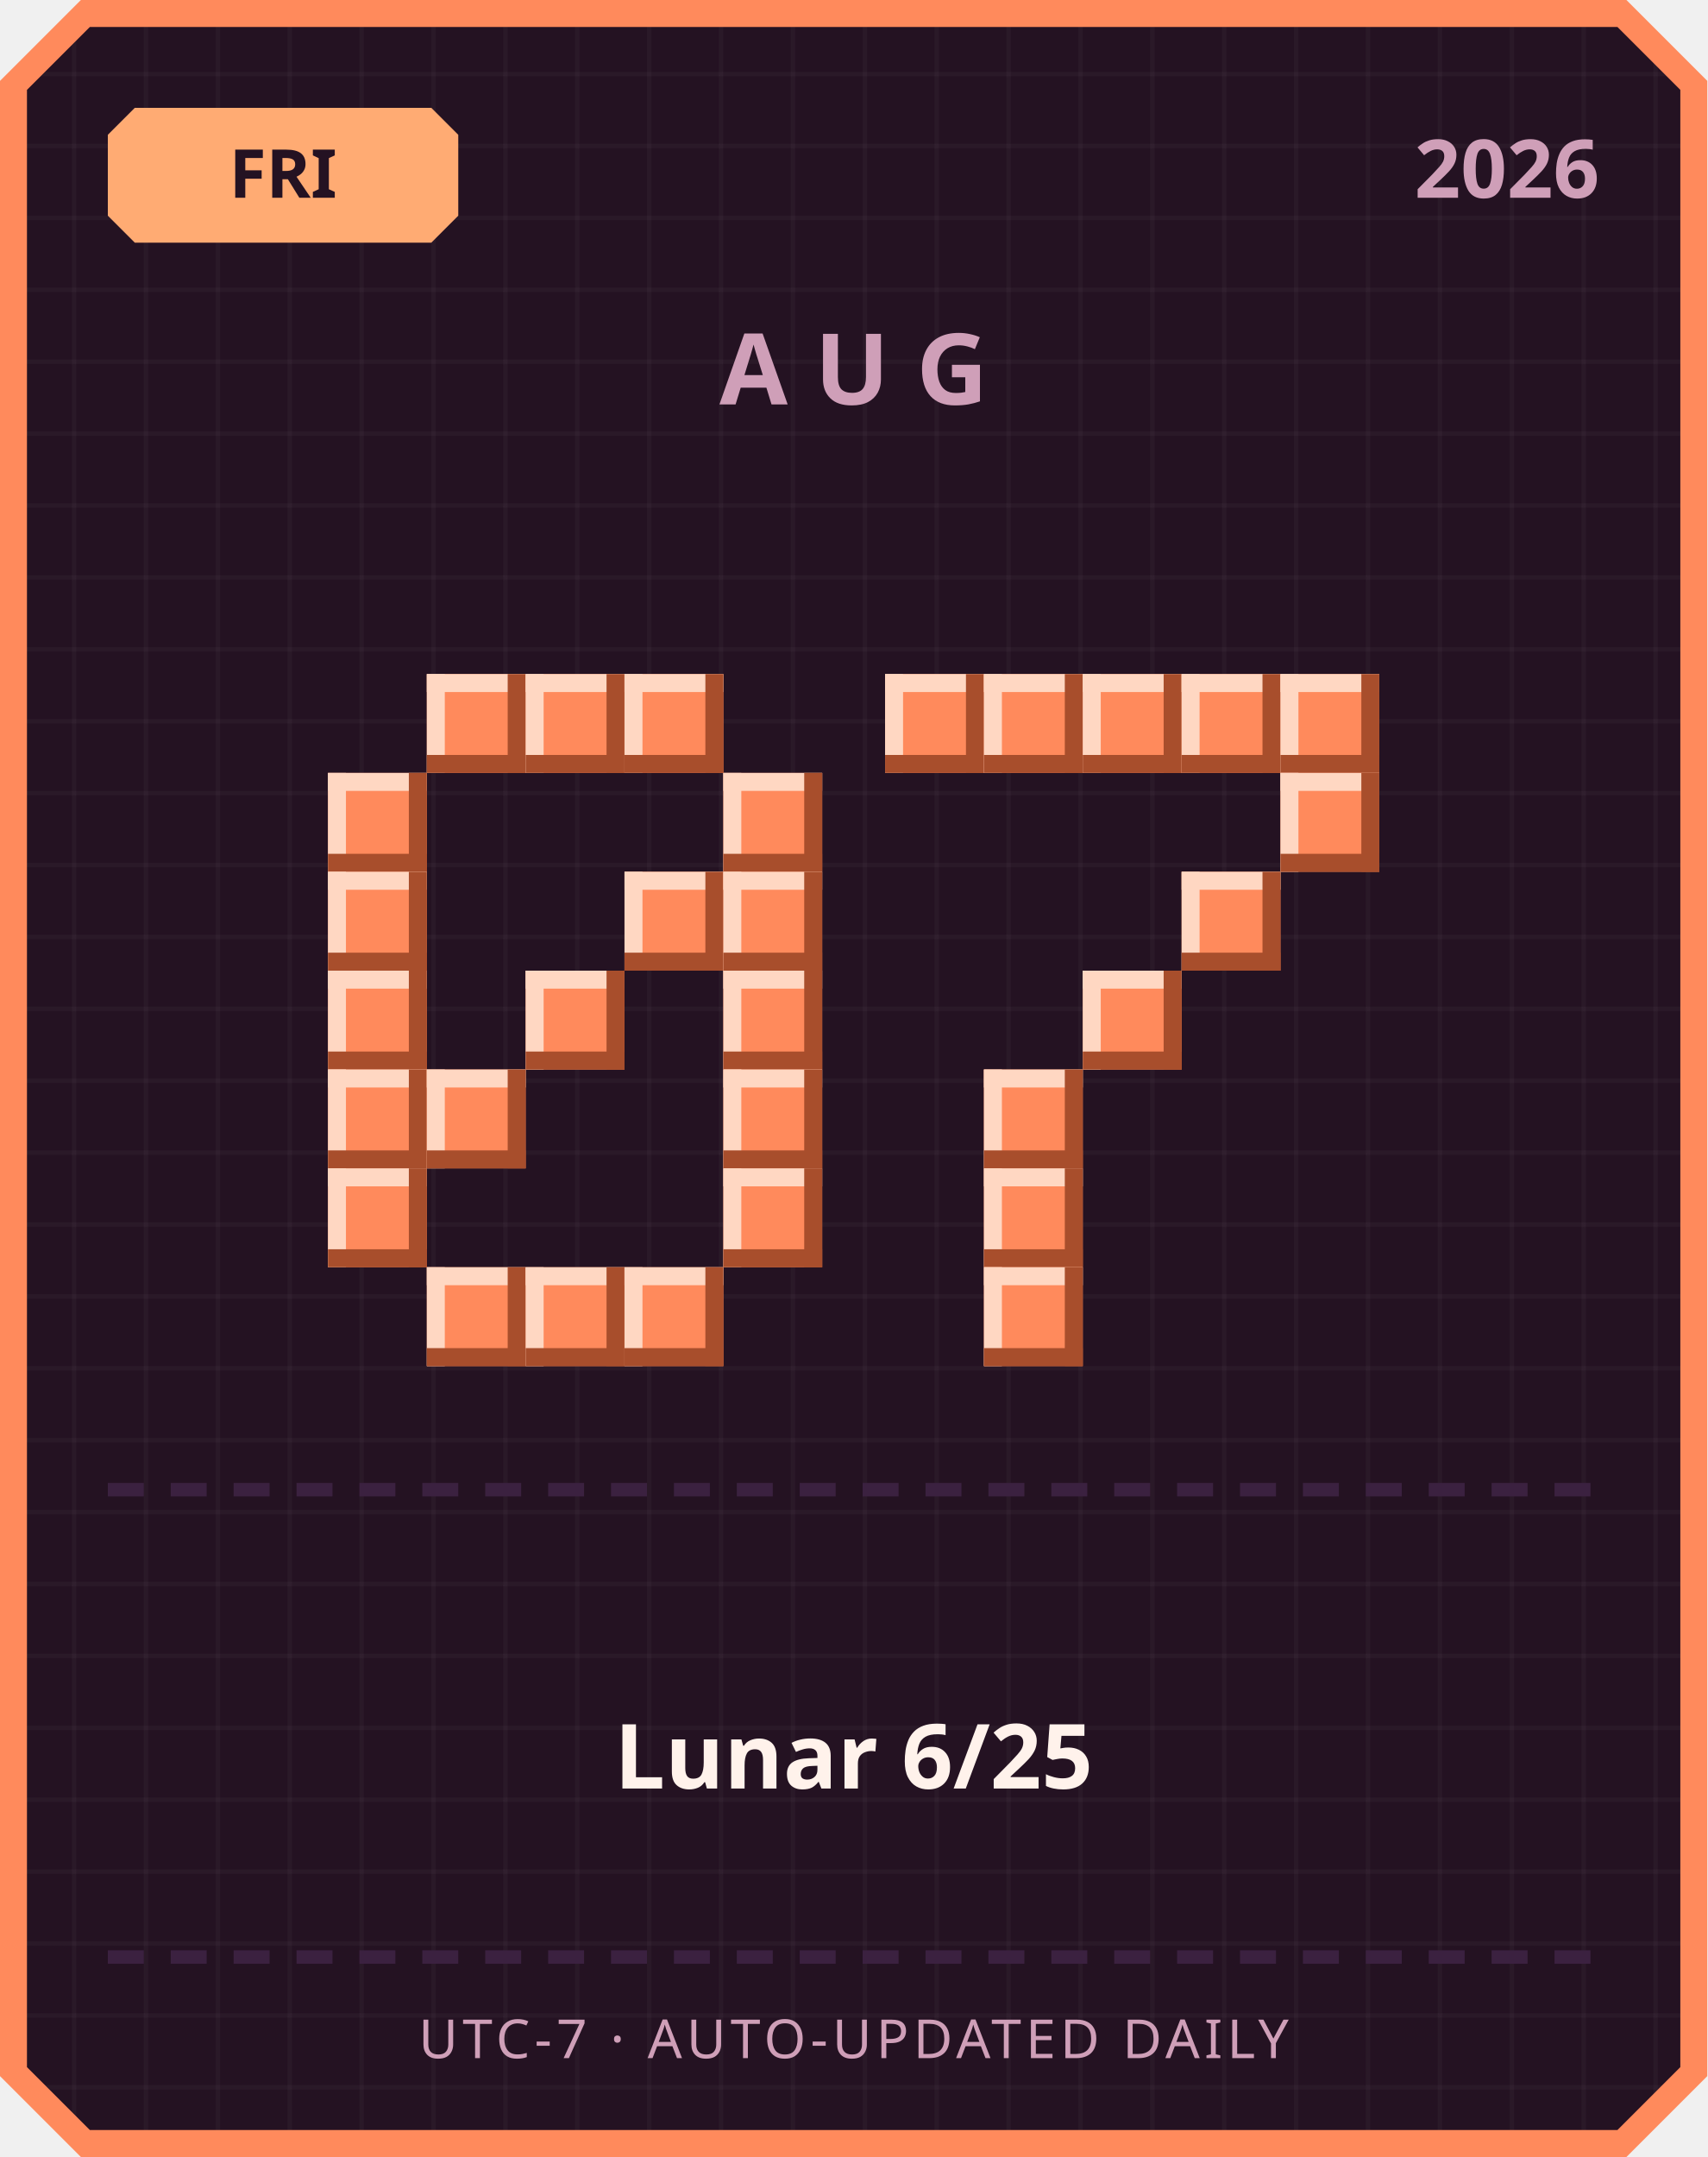
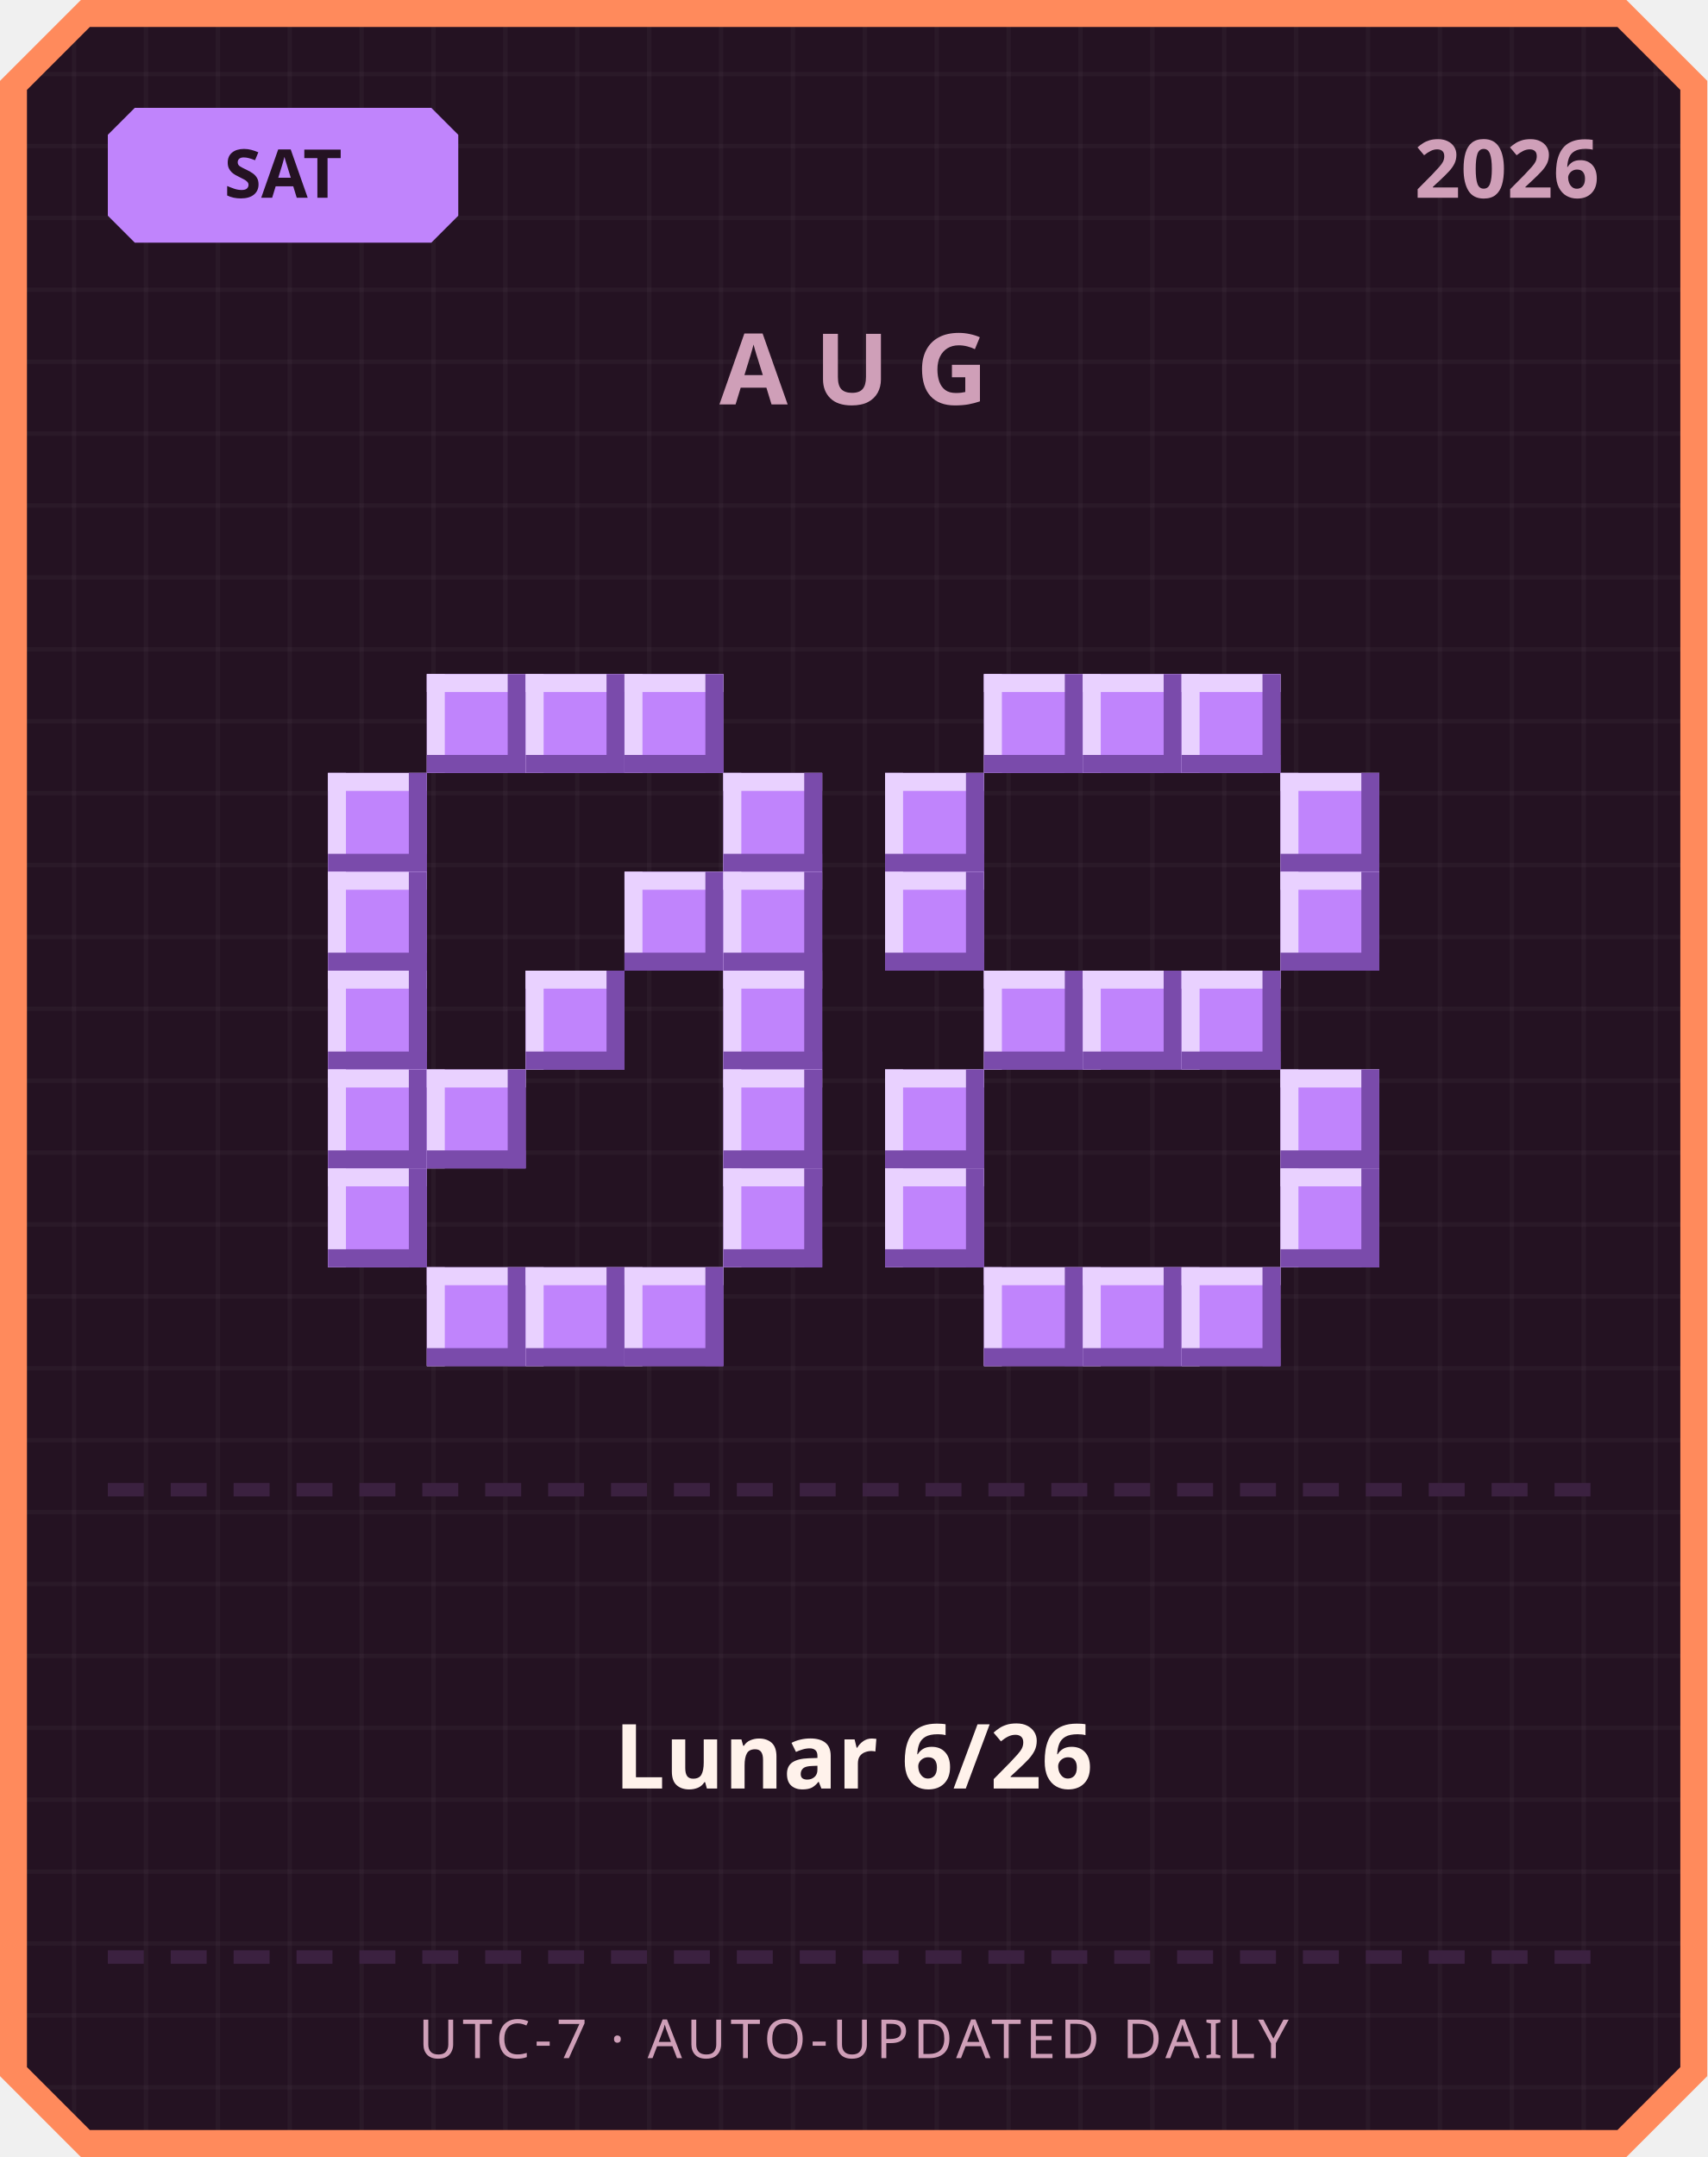
<svg xmlns="http://www.w3.org/2000/svg" width="380" height="480" viewBox="0 0 380 480">
  <defs>
    <pattern id="grid" width="16" height="16" patternUnits="userSpaceOnUse">
      <rect width="16" height="16" fill="#241222" />
      <rect width="1" height="16" fill="#ffffff" opacity="0.03" />
      <rect width="16" height="1" fill="#ffffff" opacity="0.03" />
    </pattern>
  </defs>
  <path d="M 18,0 L 362,0 L 380,18 L 380,462 L 362,480 L 18,480 L 0,462 L 0,18 Z" fill="#ff8a5c" />
  <path d="M 20,6 L 360,6 L 374,20 L 374,460 L 360,474 L 20,474 L 6,460 L 6,20 Z" fill="url(#grid)" />
-   <path d="M 30,24 L 96,24 L 102,30 L 102,48 L 96,54 L 30,54 L 24,48 L 24,30 Z" fill="#ffab73" />
-   <text x="63" y="44" text-anchor="middle" font-family="'Segoe UI', sans-serif" font-size="15" font-weight="700" fill="#241222">FRI</text>
+   <path d="M 30,24 L 96,24 L 102,30 L 102,48 L 96,54 L 30,54 L 24,48 L 24,30 Z" fill="#c084fc" />
+   <text x="63" y="44" text-anchor="middle" font-family="'Segoe UI', sans-serif" font-size="15" font-weight="700" fill="#241222">SAT</text>
  <text x="356" y="44" text-anchor="end" font-family="'Segoe UI', sans-serif" font-size="18" font-weight="700" fill="#cf9fb8">2026</text>
  <text x="190" y="90" text-anchor="middle" font-family="'Segoe UI', sans-serif" font-size="22" font-weight="700" letter-spacing="6" fill="#cf9fb8">AUG</text>
-   <rect x="95" y="150" width="22" height="22" fill="#ff8a5c" />
-   <rect x="95" y="150" width="22" height="4" fill="#ffd7c2" />
-   <rect x="95" y="150" width="4" height="22" fill="#ffd7c2" />
-   <rect x="95" y="168" width="22" height="4" fill="#a84e2c" />
-   <rect x="113" y="150" width="4" height="22" fill="#a84e2c" />
-   <rect x="117" y="150" width="22" height="22" fill="#ff8a5c" />
-   <rect x="117" y="150" width="22" height="4" fill="#ffd7c2" />
-   <rect x="117" y="150" width="4" height="22" fill="#ffd7c2" />
-   <rect x="117" y="168" width="22" height="4" fill="#a84e2c" />
-   <rect x="135" y="150" width="4" height="22" fill="#a84e2c" />
-   <rect x="139" y="150" width="22" height="22" fill="#ff8a5c" />
-   <rect x="139" y="150" width="22" height="4" fill="#ffd7c2" />
-   <rect x="139" y="150" width="4" height="22" fill="#ffd7c2" />
-   <rect x="139" y="168" width="22" height="4" fill="#a84e2c" />
-   <rect x="157" y="150" width="4" height="22" fill="#a84e2c" />
-   <rect x="73" y="172" width="22" height="22" fill="#ff8a5c" />
-   <rect x="73" y="172" width="22" height="4" fill="#ffd7c2" />
-   <rect x="73" y="172" width="4" height="22" fill="#ffd7c2" />
-   <rect x="73" y="190" width="22" height="4" fill="#a84e2c" />
-   <rect x="91" y="172" width="4" height="22" fill="#a84e2c" />
-   <rect x="161" y="172" width="22" height="22" fill="#ff8a5c" />
-   <rect x="161" y="172" width="22" height="4" fill="#ffd7c2" />
-   <rect x="161" y="172" width="4" height="22" fill="#ffd7c2" />
-   <rect x="161" y="190" width="22" height="4" fill="#a84e2c" />
-   <rect x="179" y="172" width="4" height="22" fill="#a84e2c" />
-   <rect x="73" y="194" width="22" height="22" fill="#ff8a5c" />
-   <rect x="73" y="194" width="22" height="4" fill="#ffd7c2" />
-   <rect x="73" y="194" width="4" height="22" fill="#ffd7c2" />
-   <rect x="73" y="212" width="22" height="4" fill="#a84e2c" />
-   <rect x="91" y="194" width="4" height="22" fill="#a84e2c" />
-   <rect x="139" y="194" width="22" height="22" fill="#ff8a5c" />
-   <rect x="139" y="194" width="22" height="4" fill="#ffd7c2" />
-   <rect x="139" y="194" width="4" height="22" fill="#ffd7c2" />
-   <rect x="139" y="212" width="22" height="4" fill="#a84e2c" />
-   <rect x="157" y="194" width="4" height="22" fill="#a84e2c" />
-   <rect x="161" y="194" width="22" height="22" fill="#ff8a5c" />
-   <rect x="161" y="194" width="22" height="4" fill="#ffd7c2" />
-   <rect x="161" y="194" width="4" height="22" fill="#ffd7c2" />
-   <rect x="161" y="212" width="22" height="4" fill="#a84e2c" />
-   <rect x="179" y="194" width="4" height="22" fill="#a84e2c" />
-   <rect x="73" y="216" width="22" height="22" fill="#ff8a5c" />
-   <rect x="73" y="216" width="22" height="4" fill="#ffd7c2" />
-   <rect x="73" y="216" width="4" height="22" fill="#ffd7c2" />
-   <rect x="73" y="234" width="22" height="4" fill="#a84e2c" />
-   <rect x="91" y="216" width="4" height="22" fill="#a84e2c" />
-   <rect x="117" y="216" width="22" height="22" fill="#ff8a5c" />
-   <rect x="117" y="216" width="22" height="4" fill="#ffd7c2" />
-   <rect x="117" y="216" width="4" height="22" fill="#ffd7c2" />
-   <rect x="117" y="234" width="22" height="4" fill="#a84e2c" />
-   <rect x="135" y="216" width="4" height="22" fill="#a84e2c" />
-   <rect x="161" y="216" width="22" height="22" fill="#ff8a5c" />
-   <rect x="161" y="216" width="22" height="4" fill="#ffd7c2" />
-   <rect x="161" y="216" width="4" height="22" fill="#ffd7c2" />
-   <rect x="161" y="234" width="22" height="4" fill="#a84e2c" />
-   <rect x="179" y="216" width="4" height="22" fill="#a84e2c" />
-   <rect x="73" y="238" width="22" height="22" fill="#ff8a5c" />
-   <rect x="73" y="238" width="22" height="4" fill="#ffd7c2" />
-   <rect x="73" y="238" width="4" height="22" fill="#ffd7c2" />
-   <rect x="73" y="256" width="22" height="4" fill="#a84e2c" />
-   <rect x="91" y="238" width="4" height="22" fill="#a84e2c" />
-   <rect x="95" y="238" width="22" height="22" fill="#ff8a5c" />
-   <rect x="95" y="238" width="22" height="4" fill="#ffd7c2" />
-   <rect x="95" y="238" width="4" height="22" fill="#ffd7c2" />
-   <rect x="95" y="256" width="22" height="4" fill="#a84e2c" />
-   <rect x="113" y="238" width="4" height="22" fill="#a84e2c" />
-   <rect x="161" y="238" width="22" height="22" fill="#ff8a5c" />
-   <rect x="161" y="238" width="22" height="4" fill="#ffd7c2" />
-   <rect x="161" y="238" width="4" height="22" fill="#ffd7c2" />
-   <rect x="161" y="256" width="22" height="4" fill="#a84e2c" />
-   <rect x="179" y="238" width="4" height="22" fill="#a84e2c" />
-   <rect x="73" y="260" width="22" height="22" fill="#ff8a5c" />
-   <rect x="73" y="260" width="22" height="4" fill="#ffd7c2" />
-   <rect x="73" y="260" width="4" height="22" fill="#ffd7c2" />
-   <rect x="73" y="278" width="22" height="4" fill="#a84e2c" />
-   <rect x="91" y="260" width="4" height="22" fill="#a84e2c" />
-   <rect x="161" y="260" width="22" height="22" fill="#ff8a5c" />
-   <rect x="161" y="260" width="22" height="4" fill="#ffd7c2" />
-   <rect x="161" y="260" width="4" height="22" fill="#ffd7c2" />
-   <rect x="161" y="278" width="22" height="4" fill="#a84e2c" />
-   <rect x="179" y="260" width="4" height="22" fill="#a84e2c" />
-   <rect x="95" y="282" width="22" height="22" fill="#ff8a5c" />
-   <rect x="95" y="282" width="22" height="4" fill="#ffd7c2" />
-   <rect x="95" y="282" width="4" height="22" fill="#ffd7c2" />
-   <rect x="95" y="300" width="22" height="4" fill="#a84e2c" />
-   <rect x="113" y="282" width="4" height="22" fill="#a84e2c" />
-   <rect x="117" y="282" width="22" height="22" fill="#ff8a5c" />
-   <rect x="117" y="282" width="22" height="4" fill="#ffd7c2" />
-   <rect x="117" y="282" width="4" height="22" fill="#ffd7c2" />
-   <rect x="117" y="300" width="22" height="4" fill="#a84e2c" />
-   <rect x="135" y="282" width="4" height="22" fill="#a84e2c" />
-   <rect x="139" y="282" width="22" height="22" fill="#ff8a5c" />
-   <rect x="139" y="282" width="22" height="4" fill="#ffd7c2" />
-   <rect x="139" y="282" width="4" height="22" fill="#ffd7c2" />
-   <rect x="139" y="300" width="22" height="4" fill="#a84e2c" />
-   <rect x="157" y="282" width="4" height="22" fill="#a84e2c" />
-   <rect x="197" y="150" width="22" height="22" fill="#ff8a5c" />
-   <rect x="197" y="150" width="22" height="4" fill="#ffd7c2" />
-   <rect x="197" y="150" width="4" height="22" fill="#ffd7c2" />
-   <rect x="197" y="168" width="22" height="4" fill="#a84e2c" />
-   <rect x="215" y="150" width="4" height="22" fill="#a84e2c" />
-   <rect x="219" y="150" width="22" height="22" fill="#ff8a5c" />
-   <rect x="219" y="150" width="22" height="4" fill="#ffd7c2" />
-   <rect x="219" y="150" width="4" height="22" fill="#ffd7c2" />
-   <rect x="219" y="168" width="22" height="4" fill="#a84e2c" />
-   <rect x="237" y="150" width="4" height="22" fill="#a84e2c" />
-   <rect x="241" y="150" width="22" height="22" fill="#ff8a5c" />
-   <rect x="241" y="150" width="22" height="4" fill="#ffd7c2" />
-   <rect x="241" y="150" width="4" height="22" fill="#ffd7c2" />
-   <rect x="241" y="168" width="22" height="4" fill="#a84e2c" />
-   <rect x="259" y="150" width="4" height="22" fill="#a84e2c" />
-   <rect x="263" y="150" width="22" height="22" fill="#ff8a5c" />
-   <rect x="263" y="150" width="22" height="4" fill="#ffd7c2" />
-   <rect x="263" y="150" width="4" height="22" fill="#ffd7c2" />
-   <rect x="263" y="168" width="22" height="4" fill="#a84e2c" />
-   <rect x="281" y="150" width="4" height="22" fill="#a84e2c" />
-   <rect x="285" y="150" width="22" height="22" fill="#ff8a5c" />
-   <rect x="285" y="150" width="22" height="4" fill="#ffd7c2" />
-   <rect x="285" y="150" width="4" height="22" fill="#ffd7c2" />
-   <rect x="285" y="168" width="22" height="4" fill="#a84e2c" />
-   <rect x="303" y="150" width="4" height="22" fill="#a84e2c" />
-   <rect x="285" y="172" width="22" height="22" fill="#ff8a5c" />
-   <rect x="285" y="172" width="22" height="4" fill="#ffd7c2" />
-   <rect x="285" y="172" width="4" height="22" fill="#ffd7c2" />
-   <rect x="285" y="190" width="22" height="4" fill="#a84e2c" />
-   <rect x="303" y="172" width="4" height="22" fill="#a84e2c" />
-   <rect x="263" y="194" width="22" height="22" fill="#ff8a5c" />
-   <rect x="263" y="194" width="22" height="4" fill="#ffd7c2" />
-   <rect x="263" y="194" width="4" height="22" fill="#ffd7c2" />
-   <rect x="263" y="212" width="22" height="4" fill="#a84e2c" />
-   <rect x="281" y="194" width="4" height="22" fill="#a84e2c" />
-   <rect x="241" y="216" width="22" height="22" fill="#ff8a5c" />
-   <rect x="241" y="216" width="22" height="4" fill="#ffd7c2" />
-   <rect x="241" y="216" width="4" height="22" fill="#ffd7c2" />
-   <rect x="241" y="234" width="22" height="4" fill="#a84e2c" />
-   <rect x="259" y="216" width="4" height="22" fill="#a84e2c" />
-   <rect x="219" y="238" width="22" height="22" fill="#ff8a5c" />
-   <rect x="219" y="238" width="22" height="4" fill="#ffd7c2" />
-   <rect x="219" y="238" width="4" height="22" fill="#ffd7c2" />
-   <rect x="219" y="256" width="22" height="4" fill="#a84e2c" />
-   <rect x="237" y="238" width="4" height="22" fill="#a84e2c" />
-   <rect x="219" y="260" width="22" height="22" fill="#ff8a5c" />
-   <rect x="219" y="260" width="22" height="4" fill="#ffd7c2" />
-   <rect x="219" y="260" width="4" height="22" fill="#ffd7c2" />
-   <rect x="219" y="278" width="22" height="4" fill="#a84e2c" />
-   <rect x="237" y="260" width="4" height="22" fill="#a84e2c" />
-   <rect x="219" y="282" width="22" height="22" fill="#ff8a5c" />
-   <rect x="219" y="282" width="22" height="4" fill="#ffd7c2" />
-   <rect x="219" y="282" width="4" height="22" fill="#ffd7c2" />
-   <rect x="219" y="300" width="22" height="4" fill="#a84e2c" />
-   <rect x="237" y="282" width="4" height="22" fill="#a84e2c" />
+   <rect x="95" y="150" width="22" height="22" fill="#c084fc" />
+   <rect x="95" y="150" width="22" height="4" fill="#e9d1ff" />
+   <rect x="95" y="150" width="4" height="22" fill="#e9d1ff" />
+   <rect x="95" y="168" width="22" height="4" fill="#7a4bab" />
+   <rect x="113" y="150" width="4" height="22" fill="#7a4bab" />
+   <rect x="117" y="150" width="22" height="22" fill="#c084fc" />
+   <rect x="117" y="150" width="22" height="4" fill="#e9d1ff" />
+   <rect x="117" y="150" width="4" height="22" fill="#e9d1ff" />
+   <rect x="117" y="168" width="22" height="4" fill="#7a4bab" />
+   <rect x="135" y="150" width="4" height="22" fill="#7a4bab" />
+   <rect x="139" y="150" width="22" height="22" fill="#c084fc" />
+   <rect x="139" y="150" width="22" height="4" fill="#e9d1ff" />
+   <rect x="139" y="150" width="4" height="22" fill="#e9d1ff" />
+   <rect x="139" y="168" width="22" height="4" fill="#7a4bab" />
+   <rect x="157" y="150" width="4" height="22" fill="#7a4bab" />
+   <rect x="73" y="172" width="22" height="22" fill="#c084fc" />
+   <rect x="73" y="172" width="22" height="4" fill="#e9d1ff" />
+   <rect x="73" y="172" width="4" height="22" fill="#e9d1ff" />
+   <rect x="73" y="190" width="22" height="4" fill="#7a4bab" />
+   <rect x="91" y="172" width="4" height="22" fill="#7a4bab" />
+   <rect x="161" y="172" width="22" height="22" fill="#c084fc" />
+   <rect x="161" y="172" width="22" height="4" fill="#e9d1ff" />
+   <rect x="161" y="172" width="4" height="22" fill="#e9d1ff" />
+   <rect x="161" y="190" width="22" height="4" fill="#7a4bab" />
+   <rect x="179" y="172" width="4" height="22" fill="#7a4bab" />
+   <rect x="73" y="194" width="22" height="22" fill="#c084fc" />
+   <rect x="73" y="194" width="22" height="4" fill="#e9d1ff" />
+   <rect x="73" y="194" width="4" height="22" fill="#e9d1ff" />
+   <rect x="73" y="212" width="22" height="4" fill="#7a4bab" />
+   <rect x="91" y="194" width="4" height="22" fill="#7a4bab" />
+   <rect x="139" y="194" width="22" height="22" fill="#c084fc" />
+   <rect x="139" y="194" width="22" height="4" fill="#e9d1ff" />
+   <rect x="139" y="194" width="4" height="22" fill="#e9d1ff" />
+   <rect x="139" y="212" width="22" height="4" fill="#7a4bab" />
+   <rect x="157" y="194" width="4" height="22" fill="#7a4bab" />
+   <rect x="161" y="194" width="22" height="22" fill="#c084fc" />
+   <rect x="161" y="194" width="22" height="4" fill="#e9d1ff" />
+   <rect x="161" y="194" width="4" height="22" fill="#e9d1ff" />
+   <rect x="161" y="212" width="22" height="4" fill="#7a4bab" />
+   <rect x="179" y="194" width="4" height="22" fill="#7a4bab" />
+   <rect x="73" y="216" width="22" height="22" fill="#c084fc" />
+   <rect x="73" y="216" width="22" height="4" fill="#e9d1ff" />
+   <rect x="73" y="216" width="4" height="22" fill="#e9d1ff" />
+   <rect x="73" y="234" width="22" height="4" fill="#7a4bab" />
+   <rect x="91" y="216" width="4" height="22" fill="#7a4bab" />
+   <rect x="117" y="216" width="22" height="22" fill="#c084fc" />
+   <rect x="117" y="216" width="22" height="4" fill="#e9d1ff" />
+   <rect x="117" y="216" width="4" height="22" fill="#e9d1ff" />
+   <rect x="117" y="234" width="22" height="4" fill="#7a4bab" />
+   <rect x="135" y="216" width="4" height="22" fill="#7a4bab" />
+   <rect x="161" y="216" width="22" height="22" fill="#c084fc" />
+   <rect x="161" y="216" width="22" height="4" fill="#e9d1ff" />
+   <rect x="161" y="216" width="4" height="22" fill="#e9d1ff" />
+   <rect x="161" y="234" width="22" height="4" fill="#7a4bab" />
+   <rect x="179" y="216" width="4" height="22" fill="#7a4bab" />
+   <rect x="73" y="238" width="22" height="22" fill="#c084fc" />
+   <rect x="73" y="238" width="22" height="4" fill="#e9d1ff" />
+   <rect x="73" y="238" width="4" height="22" fill="#e9d1ff" />
+   <rect x="73" y="256" width="22" height="4" fill="#7a4bab" />
+   <rect x="91" y="238" width="4" height="22" fill="#7a4bab" />
+   <rect x="95" y="238" width="22" height="22" fill="#c084fc" />
+   <rect x="95" y="238" width="22" height="4" fill="#e9d1ff" />
+   <rect x="95" y="238" width="4" height="22" fill="#e9d1ff" />
+   <rect x="95" y="256" width="22" height="4" fill="#7a4bab" />
+   <rect x="113" y="238" width="4" height="22" fill="#7a4bab" />
+   <rect x="161" y="238" width="22" height="22" fill="#c084fc" />
+   <rect x="161" y="238" width="22" height="4" fill="#e9d1ff" />
+   <rect x="161" y="238" width="4" height="22" fill="#e9d1ff" />
+   <rect x="161" y="256" width="22" height="4" fill="#7a4bab" />
+   <rect x="179" y="238" width="4" height="22" fill="#7a4bab" />
+   <rect x="73" y="260" width="22" height="22" fill="#c084fc" />
+   <rect x="73" y="260" width="22" height="4" fill="#e9d1ff" />
+   <rect x="73" y="260" width="4" height="22" fill="#e9d1ff" />
+   <rect x="73" y="278" width="22" height="4" fill="#7a4bab" />
+   <rect x="91" y="260" width="4" height="22" fill="#7a4bab" />
+   <rect x="161" y="260" width="22" height="22" fill="#c084fc" />
+   <rect x="161" y="260" width="22" height="4" fill="#e9d1ff" />
+   <rect x="161" y="260" width="4" height="22" fill="#e9d1ff" />
+   <rect x="161" y="278" width="22" height="4" fill="#7a4bab" />
+   <rect x="179" y="260" width="4" height="22" fill="#7a4bab" />
+   <rect x="95" y="282" width="22" height="22" fill="#c084fc" />
+   <rect x="95" y="282" width="22" height="4" fill="#e9d1ff" />
+   <rect x="95" y="282" width="4" height="22" fill="#e9d1ff" />
+   <rect x="95" y="300" width="22" height="4" fill="#7a4bab" />
+   <rect x="113" y="282" width="4" height="22" fill="#7a4bab" />
+   <rect x="117" y="282" width="22" height="22" fill="#c084fc" />
+   <rect x="117" y="282" width="22" height="4" fill="#e9d1ff" />
+   <rect x="117" y="282" width="4" height="22" fill="#e9d1ff" />
+   <rect x="117" y="300" width="22" height="4" fill="#7a4bab" />
+   <rect x="135" y="282" width="4" height="22" fill="#7a4bab" />
+   <rect x="139" y="282" width="22" height="22" fill="#c084fc" />
+   <rect x="139" y="282" width="22" height="4" fill="#e9d1ff" />
+   <rect x="139" y="282" width="4" height="22" fill="#e9d1ff" />
+   <rect x="139" y="300" width="22" height="4" fill="#7a4bab" />
+   <rect x="157" y="282" width="4" height="22" fill="#7a4bab" />
+   <rect x="219" y="150" width="22" height="22" fill="#c084fc" />
+   <rect x="219" y="150" width="22" height="4" fill="#e9d1ff" />
+   <rect x="219" y="150" width="4" height="22" fill="#e9d1ff" />
+   <rect x="219" y="168" width="22" height="4" fill="#7a4bab" />
+   <rect x="237" y="150" width="4" height="22" fill="#7a4bab" />
+   <rect x="241" y="150" width="22" height="22" fill="#c084fc" />
+   <rect x="241" y="150" width="22" height="4" fill="#e9d1ff" />
+   <rect x="241" y="150" width="4" height="22" fill="#e9d1ff" />
+   <rect x="241" y="168" width="22" height="4" fill="#7a4bab" />
+   <rect x="259" y="150" width="4" height="22" fill="#7a4bab" />
+   <rect x="263" y="150" width="22" height="22" fill="#c084fc" />
+   <rect x="263" y="150" width="22" height="4" fill="#e9d1ff" />
+   <rect x="263" y="150" width="4" height="22" fill="#e9d1ff" />
+   <rect x="263" y="168" width="22" height="4" fill="#7a4bab" />
+   <rect x="281" y="150" width="4" height="22" fill="#7a4bab" />
+   <rect x="197" y="172" width="22" height="22" fill="#c084fc" />
+   <rect x="197" y="172" width="22" height="4" fill="#e9d1ff" />
+   <rect x="197" y="172" width="4" height="22" fill="#e9d1ff" />
+   <rect x="197" y="190" width="22" height="4" fill="#7a4bab" />
+   <rect x="215" y="172" width="4" height="22" fill="#7a4bab" />
+   <rect x="285" y="172" width="22" height="22" fill="#c084fc" />
+   <rect x="285" y="172" width="22" height="4" fill="#e9d1ff" />
+   <rect x="285" y="172" width="4" height="22" fill="#e9d1ff" />
+   <rect x="285" y="190" width="22" height="4" fill="#7a4bab" />
+   <rect x="303" y="172" width="4" height="22" fill="#7a4bab" />
+   <rect x="197" y="194" width="22" height="22" fill="#c084fc" />
+   <rect x="197" y="194" width="22" height="4" fill="#e9d1ff" />
+   <rect x="197" y="194" width="4" height="22" fill="#e9d1ff" />
+   <rect x="197" y="212" width="22" height="4" fill="#7a4bab" />
+   <rect x="215" y="194" width="4" height="22" fill="#7a4bab" />
+   <rect x="285" y="194" width="22" height="22" fill="#c084fc" />
+   <rect x="285" y="194" width="22" height="4" fill="#e9d1ff" />
+   <rect x="285" y="194" width="4" height="22" fill="#e9d1ff" />
+   <rect x="285" y="212" width="22" height="4" fill="#7a4bab" />
+   <rect x="303" y="194" width="4" height="22" fill="#7a4bab" />
+   <rect x="219" y="216" width="22" height="22" fill="#c084fc" />
+   <rect x="219" y="216" width="22" height="4" fill="#e9d1ff" />
+   <rect x="219" y="216" width="4" height="22" fill="#e9d1ff" />
+   <rect x="219" y="234" width="22" height="4" fill="#7a4bab" />
+   <rect x="237" y="216" width="4" height="22" fill="#7a4bab" />
+   <rect x="241" y="216" width="22" height="22" fill="#c084fc" />
+   <rect x="241" y="216" width="22" height="4" fill="#e9d1ff" />
+   <rect x="241" y="216" width="4" height="22" fill="#e9d1ff" />
+   <rect x="241" y="234" width="22" height="4" fill="#7a4bab" />
+   <rect x="259" y="216" width="4" height="22" fill="#7a4bab" />
+   <rect x="263" y="216" width="22" height="22" fill="#c084fc" />
+   <rect x="263" y="216" width="22" height="4" fill="#e9d1ff" />
+   <rect x="263" y="216" width="4" height="22" fill="#e9d1ff" />
+   <rect x="263" y="234" width="22" height="4" fill="#7a4bab" />
+   <rect x="281" y="216" width="4" height="22" fill="#7a4bab" />
+   <rect x="197" y="238" width="22" height="22" fill="#c084fc" />
+   <rect x="197" y="238" width="22" height="4" fill="#e9d1ff" />
+   <rect x="197" y="238" width="4" height="22" fill="#e9d1ff" />
+   <rect x="197" y="256" width="22" height="4" fill="#7a4bab" />
+   <rect x="215" y="238" width="4" height="22" fill="#7a4bab" />
+   <rect x="285" y="238" width="22" height="22" fill="#c084fc" />
+   <rect x="285" y="238" width="22" height="4" fill="#e9d1ff" />
+   <rect x="285" y="238" width="4" height="22" fill="#e9d1ff" />
+   <rect x="285" y="256" width="22" height="4" fill="#7a4bab" />
+   <rect x="303" y="238" width="4" height="22" fill="#7a4bab" />
+   <rect x="197" y="260" width="22" height="22" fill="#c084fc" />
+   <rect x="197" y="260" width="22" height="4" fill="#e9d1ff" />
+   <rect x="197" y="260" width="4" height="22" fill="#e9d1ff" />
+   <rect x="197" y="278" width="22" height="4" fill="#7a4bab" />
+   <rect x="215" y="260" width="4" height="22" fill="#7a4bab" />
+   <rect x="285" y="260" width="22" height="22" fill="#c084fc" />
+   <rect x="285" y="260" width="22" height="4" fill="#e9d1ff" />
+   <rect x="285" y="260" width="4" height="22" fill="#e9d1ff" />
+   <rect x="285" y="278" width="22" height="4" fill="#7a4bab" />
+   <rect x="303" y="260" width="4" height="22" fill="#7a4bab" />
+   <rect x="219" y="282" width="22" height="22" fill="#c084fc" />
+   <rect x="219" y="282" width="22" height="4" fill="#e9d1ff" />
+   <rect x="219" y="282" width="4" height="22" fill="#e9d1ff" />
+   <rect x="219" y="300" width="22" height="4" fill="#7a4bab" />
+   <rect x="237" y="282" width="4" height="22" fill="#7a4bab" />
+   <rect x="241" y="282" width="22" height="22" fill="#c084fc" />
+   <rect x="241" y="282" width="22" height="4" fill="#e9d1ff" />
+   <rect x="241" y="282" width="4" height="22" fill="#e9d1ff" />
+   <rect x="241" y="300" width="22" height="4" fill="#7a4bab" />
+   <rect x="259" y="282" width="4" height="22" fill="#7a4bab" />
+   <rect x="263" y="282" width="22" height="22" fill="#c084fc" />
+   <rect x="263" y="282" width="22" height="4" fill="#e9d1ff" />
+   <rect x="263" y="282" width="4" height="22" fill="#e9d1ff" />
+   <rect x="263" y="300" width="22" height="4" fill="#7a4bab" />
+   <rect x="281" y="282" width="4" height="22" fill="#7a4bab" />
  <rect x="24" y="330" width="8" height="3" fill="#3b2140" />
  <rect x="38" y="330" width="8" height="3" fill="#3b2140" />
  <rect x="52" y="330" width="8" height="3" fill="#3b2140" />
  <rect x="66" y="330" width="8" height="3" fill="#3b2140" />
  <rect x="80" y="330" width="8" height="3" fill="#3b2140" />
  <rect x="94" y="330" width="8" height="3" fill="#3b2140" />
  <rect x="108" y="330" width="8" height="3" fill="#3b2140" />
  <rect x="122" y="330" width="8" height="3" fill="#3b2140" />
  <rect x="136" y="330" width="8" height="3" fill="#3b2140" />
  <rect x="150" y="330" width="8" height="3" fill="#3b2140" />
  <rect x="164" y="330" width="8" height="3" fill="#3b2140" />
  <rect x="178" y="330" width="8" height="3" fill="#3b2140" />
  <rect x="192" y="330" width="8" height="3" fill="#3b2140" />
  <rect x="206" y="330" width="8" height="3" fill="#3b2140" />
  <rect x="220" y="330" width="8" height="3" fill="#3b2140" />
  <rect x="234" y="330" width="8" height="3" fill="#3b2140" />
  <rect x="248" y="330" width="8" height="3" fill="#3b2140" />
  <rect x="262" y="330" width="8" height="3" fill="#3b2140" />
  <rect x="276" y="330" width="8" height="3" fill="#3b2140" />
  <rect x="290" y="330" width="8" height="3" fill="#3b2140" />
  <rect x="304" y="330" width="8" height="3" fill="#3b2140" />
  <rect x="318" y="330" width="8" height="3" fill="#3b2140" />
  <rect x="332" y="330" width="8" height="3" fill="#3b2140" />
  <rect x="346" y="330" width="8" height="3" fill="#3b2140" />
-   <text x="190" y="398" text-anchor="middle" font-family="'Segoe UI', 'Microsoft JhengHei', sans-serif" font-size="20" font-weight="700" fill="#fff2eb">Lunar 6/25</text>
+   <text x="190" y="398" text-anchor="middle" font-family="'Segoe UI', 'Microsoft JhengHei', sans-serif" font-size="20" font-weight="700" fill="#fff2eb">Lunar 6/26</text>
  <rect x="24" y="434" width="8" height="3" fill="#3b2140" />
  <rect x="38" y="434" width="8" height="3" fill="#3b2140" />
  <rect x="52" y="434" width="8" height="3" fill="#3b2140" />
  <rect x="66" y="434" width="8" height="3" fill="#3b2140" />
  <rect x="80" y="434" width="8" height="3" fill="#3b2140" />
  <rect x="94" y="434" width="8" height="3" fill="#3b2140" />
  <rect x="108" y="434" width="8" height="3" fill="#3b2140" />
  <rect x="122" y="434" width="8" height="3" fill="#3b2140" />
  <rect x="136" y="434" width="8" height="3" fill="#3b2140" />
  <rect x="150" y="434" width="8" height="3" fill="#3b2140" />
  <rect x="164" y="434" width="8" height="3" fill="#3b2140" />
  <rect x="178" y="434" width="8" height="3" fill="#3b2140" />
  <rect x="192" y="434" width="8" height="3" fill="#3b2140" />
  <rect x="206" y="434" width="8" height="3" fill="#3b2140" />
  <rect x="220" y="434" width="8" height="3" fill="#3b2140" />
  <rect x="234" y="434" width="8" height="3" fill="#3b2140" />
  <rect x="248" y="434" width="8" height="3" fill="#3b2140" />
  <rect x="262" y="434" width="8" height="3" fill="#3b2140" />
  <rect x="276" y="434" width="8" height="3" fill="#3b2140" />
  <rect x="290" y="434" width="8" height="3" fill="#3b2140" />
  <rect x="304" y="434" width="8" height="3" fill="#3b2140" />
  <rect x="318" y="434" width="8" height="3" fill="#3b2140" />
  <rect x="332" y="434" width="8" height="3" fill="#3b2140" />
  <rect x="346" y="434" width="8" height="3" fill="#3b2140" />
  <text x="190" y="458" text-anchor="middle" font-family="'Segoe UI', sans-serif" font-size="12" letter-spacing="1" fill="#cf9fb8">UTC-7 · AUTO-UPDATED DAILY</text>
</svg>
